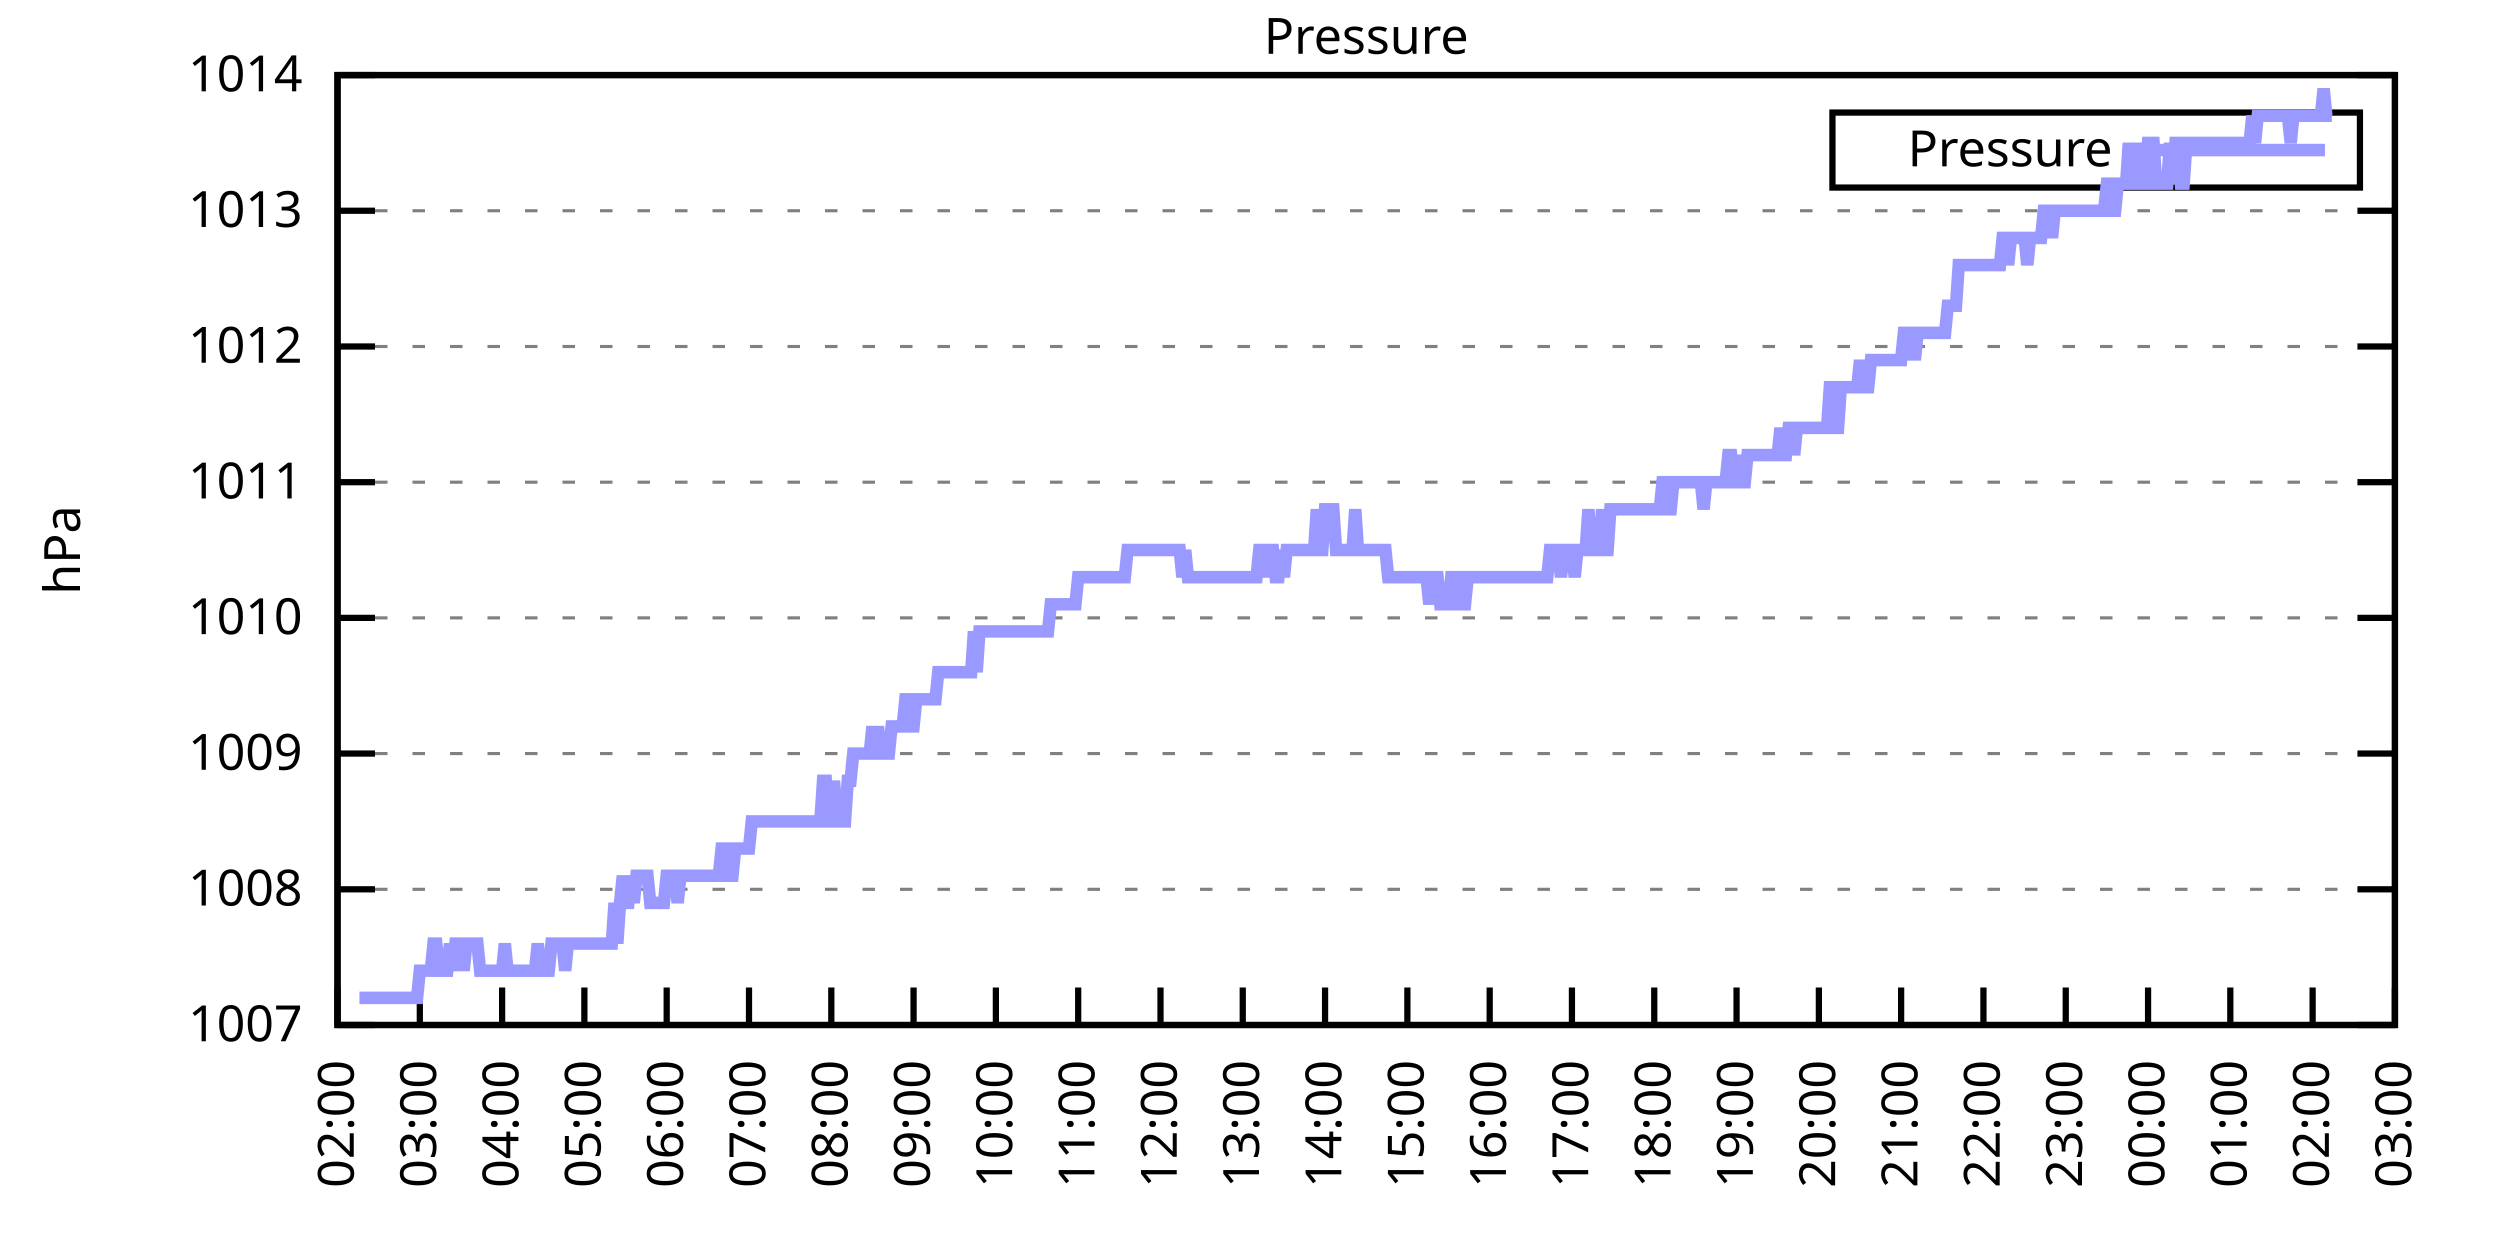
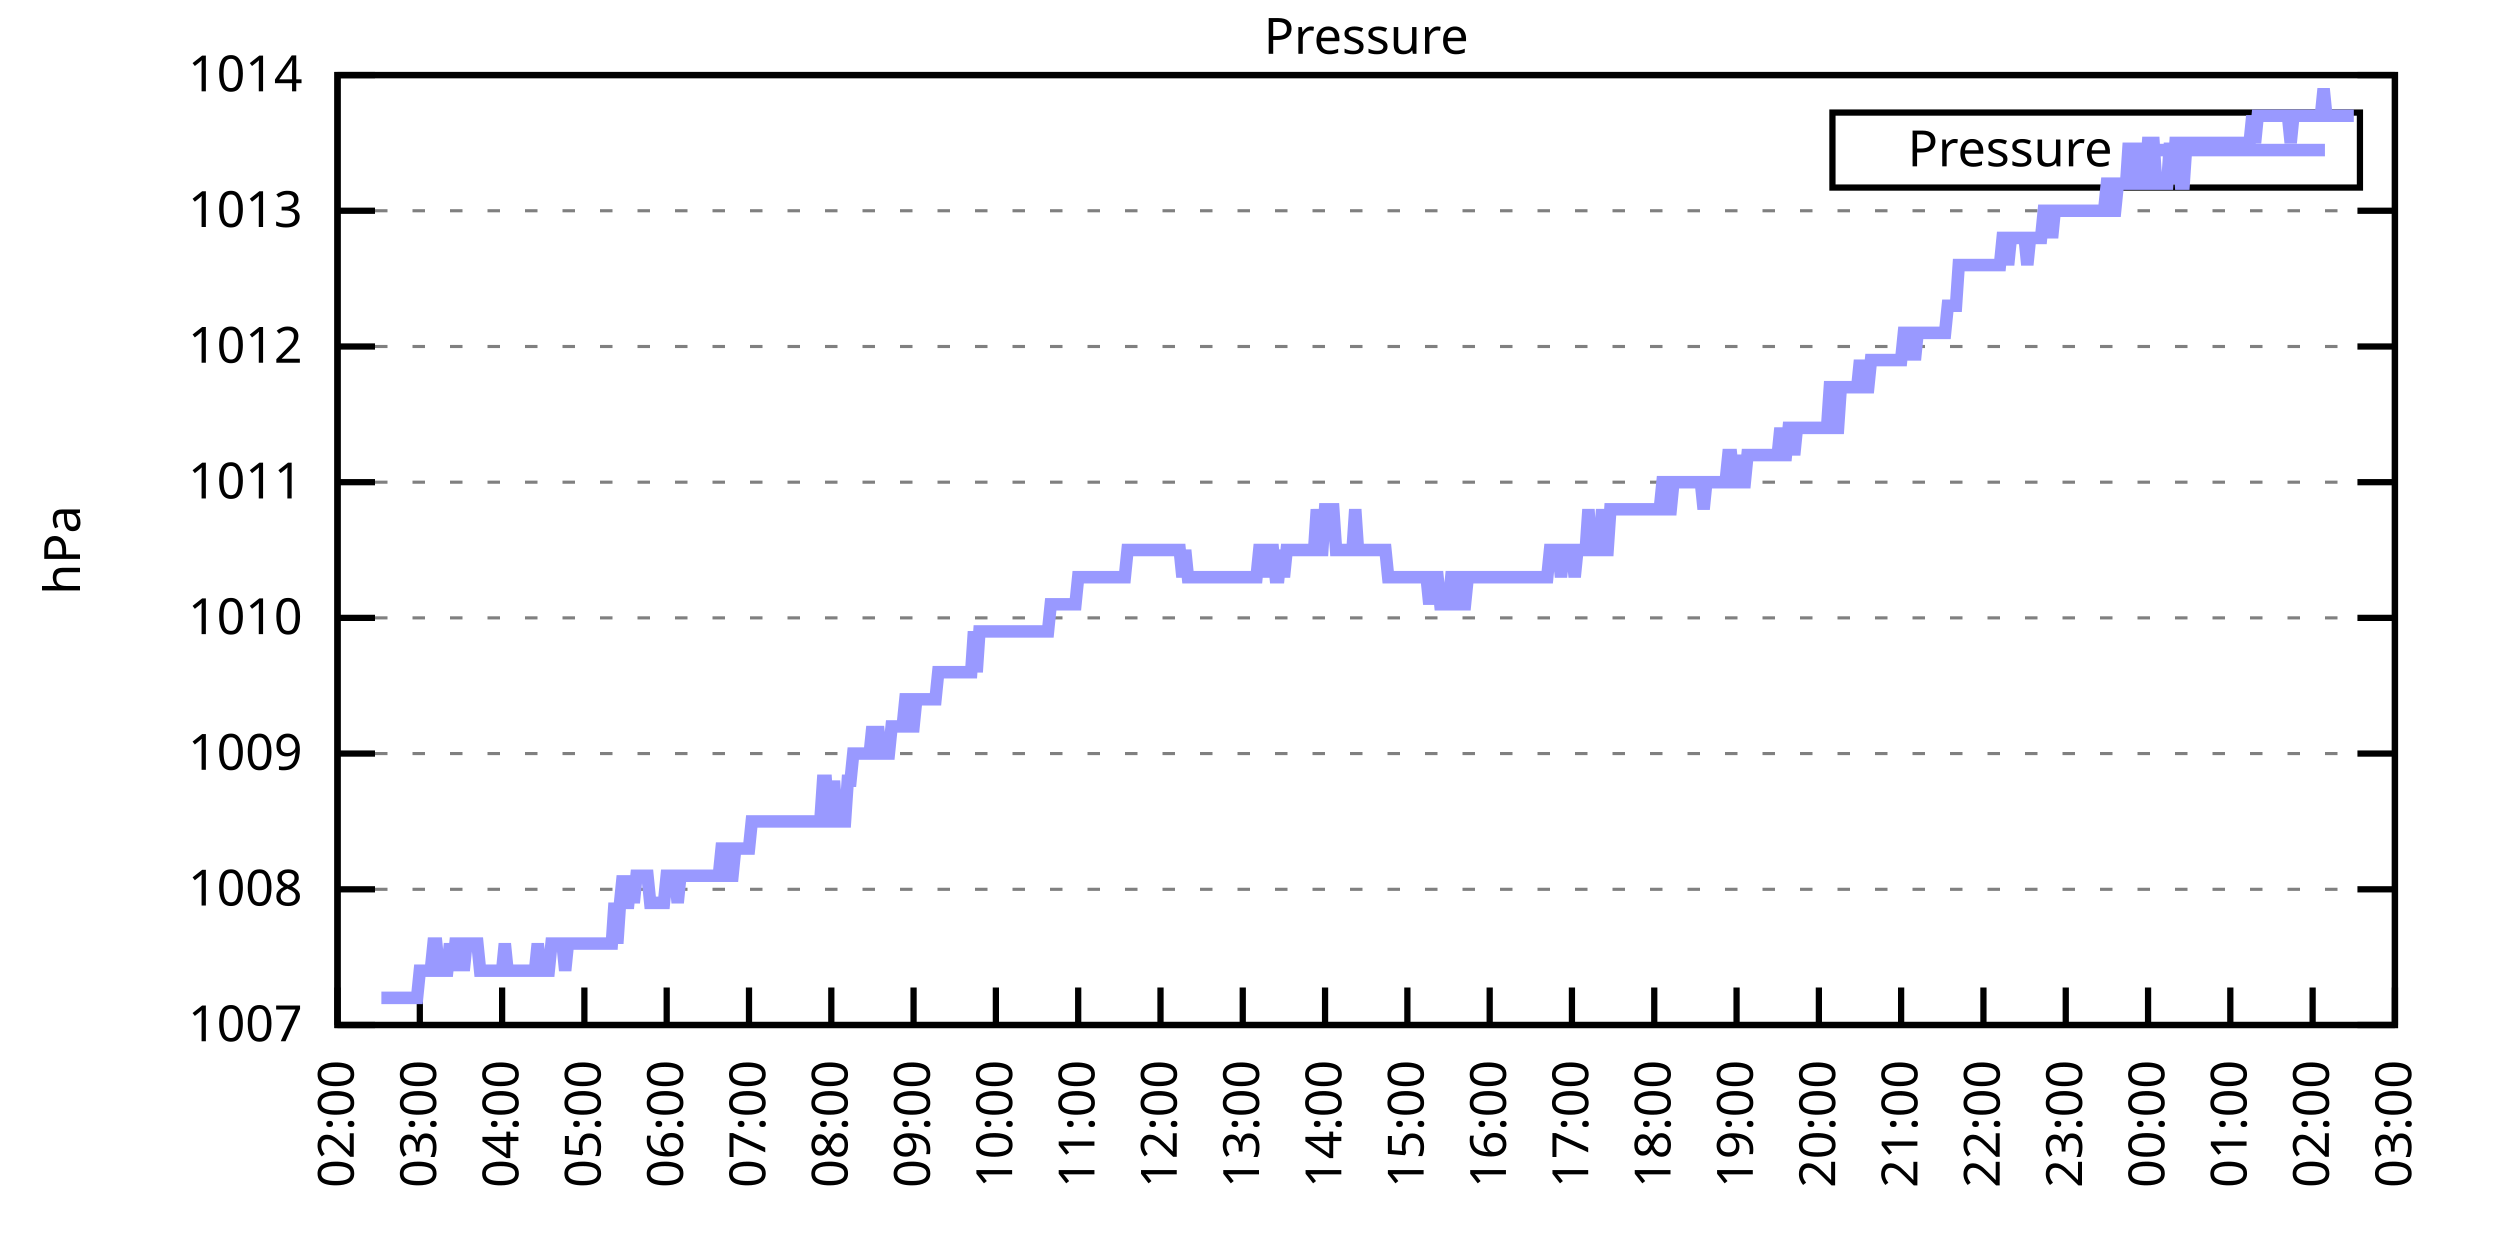
<svg xmlns="http://www.w3.org/2000/svg" xmlns:xlink="http://www.w3.org/1999/xlink" width="400" height="200" viewBox="0 0 400 200">
  <g id="gnuplot_canvas">
    <rect x="0" y="0" width="400" height="200" fill="none" />
    <defs>
      <circle id="gpDot" r="0.5" stroke-width="0.5" stroke="currentColor" />
      <path id="gpPt0" stroke-width="0.333" stroke="currentColor" d="M-1,0 h2 M0,-1 v2" />
      <path id="gpPt1" stroke-width="0.333" stroke="currentColor" d="M-1,-1 L1,1 M1,-1 L-1,1" />
      <path id="gpPt2" stroke-width="0.333" stroke="currentColor" d="M-1,0 L1,0 M0,-1 L0,1 M-1,-1 L1,1 M-1,1 L1,-1" />
      <rect id="gpPt3" stroke-width="0.333" stroke="currentColor" x="-1" y="-1" width="2" height="2" />
      <rect id="gpPt4" stroke-width="0.333" stroke="currentColor" fill="currentColor" x="-1" y="-1" width="2" height="2" />
      <circle id="gpPt5" stroke-width="0.333" stroke="currentColor" cx="0" cy="0" r="1" />
      <use xlink:href="#gpPt5" id="gpPt6" fill="currentColor" stroke="none" />
      <path id="gpPt7" stroke-width="0.333" stroke="currentColor" d="M0,-1.33 L-1.33,0.67 L1.33,0.67 z" />
      <use xlink:href="#gpPt7" id="gpPt8" fill="currentColor" stroke="none" />
      <use xlink:href="#gpPt7" id="gpPt9" stroke="currentColor" transform="rotate(180)" />
      <use xlink:href="#gpPt9" id="gpPt10" fill="currentColor" stroke="none" />
      <use xlink:href="#gpPt3" id="gpPt11" stroke="currentColor" transform="rotate(45)" />
      <use xlink:href="#gpPt11" id="gpPt12" fill="currentColor" stroke="none" />
      <path id="gpPt13" stroke-width="0.333" stroke="currentColor" d="M0,1.330 L1.265,0.411 L0.782,-1.067 L-0.782,-1.076 L-1.265,0.411 z" />
      <use xlink:href="#gpPt13" id="gpPt14" fill="currentColor" stroke="none" />
      <filter id="textbox" filterUnits="objectBoundingBox" x="0" y="0" height="1" width="1">
        <feFlood flood-color="white" flood-opacity="1" result="bgnd" />
        <feComposite in="SourceGraphic" in2="bgnd" operator="atop" />
      </filter>
      <filter id="greybox" filterUnits="objectBoundingBox" x="0" y="0" height="1" width="1">
        <feFlood flood-color="lightgrey" flood-opacity="1" result="grey" />
        <feComposite in="SourceGraphic" in2="grey" operator="atop" />
      </filter>
    </defs>
    <g fill="none" color="white" stroke="currentColor" stroke-width="1.00" stroke-linecap="butt" stroke-linejoin="miter">
</g>
    <g fill="none" color="black" stroke="currentColor" stroke-width="1.00" stroke-linecap="butt" stroke-linejoin="miter">
      <g stroke="none" shape-rendering="crispEdges">
        <polygon fill="rgb(255, 255, 255)" points="54.00,164.00 383.18,164.00 383.18,12.02 54.00,12.02 " />
      </g>
    </g>
    <g fill="none" color="black" stroke="currentColor" stroke-width="1.00" stroke-linecap="butt" stroke-linejoin="miter">
</g>
    <g fill="none" color="black" stroke="black" stroke-width="0.50" stroke-linecap="butt" stroke-linejoin="miter">
</g>
    <g fill="none" color="gray" stroke="currentColor" stroke-width="0.50" stroke-linecap="butt" stroke-linejoin="miter">
      <path stroke="gray" stroke-dasharray="2,4" class="gridline" d="M54.00,164.00 L383.19,164.00  " />
    </g>
    <g fill="none" color="gray" stroke="gray" stroke-width="1.00" stroke-linecap="butt" stroke-linejoin="miter">
</g>
    <g fill="none" color="black" stroke="currentColor" stroke-width="1.00" stroke-linecap="butt" stroke-linejoin="miter">
      <path stroke="black" d="M54.00,164.00 L60.00,164.00 M383.19,164.00 L377.19,164.00  " />
      <g transform="translate(48.40,166.60)" stroke="none" fill="black" font-family="Sans" font-size="8.00" text-anchor="end">
        <text>
          <tspan font-family="Sans"> 1007</tspan>
        </text>
      </g>
    </g>
    <g fill="none" color="black" stroke="currentColor" stroke-width="1.00" stroke-linecap="butt" stroke-linejoin="miter">
</g>
    <g fill="none" color="black" stroke="black" stroke-width="0.50" stroke-linecap="butt" stroke-linejoin="miter">
</g>
    <g fill="none" color="gray" stroke="currentColor" stroke-width="0.50" stroke-linecap="butt" stroke-linejoin="miter">
      <path stroke="gray" stroke-dasharray="2,4" class="gridline" d="M54.00,142.29 L383.19,142.29  " />
    </g>
    <g fill="none" color="gray" stroke="gray" stroke-width="1.00" stroke-linecap="butt" stroke-linejoin="miter">
</g>
    <g fill="none" color="black" stroke="currentColor" stroke-width="1.00" stroke-linecap="butt" stroke-linejoin="miter">
      <path stroke="black" d="M54.00,142.29 L60.00,142.29 M383.19,142.29 L377.19,142.29  " />
      <g transform="translate(48.40,144.89)" stroke="none" fill="black" font-family="Sans" font-size="8.00" text-anchor="end">
        <text>
          <tspan font-family="Sans"> 1008</tspan>
        </text>
      </g>
    </g>
    <g fill="none" color="black" stroke="currentColor" stroke-width="1.00" stroke-linecap="butt" stroke-linejoin="miter">
</g>
    <g fill="none" color="black" stroke="black" stroke-width="0.50" stroke-linecap="butt" stroke-linejoin="miter">
</g>
    <g fill="none" color="gray" stroke="currentColor" stroke-width="0.50" stroke-linecap="butt" stroke-linejoin="miter">
      <path stroke="gray" stroke-dasharray="2,4" class="gridline" d="M54.00,120.57 L383.19,120.57  " />
    </g>
    <g fill="none" color="gray" stroke="gray" stroke-width="1.00" stroke-linecap="butt" stroke-linejoin="miter">
</g>
    <g fill="none" color="black" stroke="currentColor" stroke-width="1.00" stroke-linecap="butt" stroke-linejoin="miter">
      <path stroke="black" d="M54.00,120.57 L60.00,120.57 M383.19,120.57 L377.19,120.57  " />
      <g transform="translate(48.40,123.17)" stroke="none" fill="black" font-family="Sans" font-size="8.00" text-anchor="end">
        <text>
          <tspan font-family="Sans"> 1009</tspan>
        </text>
      </g>
    </g>
    <g fill="none" color="black" stroke="currentColor" stroke-width="1.00" stroke-linecap="butt" stroke-linejoin="miter">
</g>
    <g fill="none" color="black" stroke="black" stroke-width="0.50" stroke-linecap="butt" stroke-linejoin="miter">
</g>
    <g fill="none" color="gray" stroke="currentColor" stroke-width="0.50" stroke-linecap="butt" stroke-linejoin="miter">
      <path stroke="gray" stroke-dasharray="2,4" class="gridline" d="M54.00,98.86 L383.19,98.86  " />
    </g>
    <g fill="none" color="gray" stroke="gray" stroke-width="1.00" stroke-linecap="butt" stroke-linejoin="miter">
</g>
    <g fill="none" color="black" stroke="currentColor" stroke-width="1.00" stroke-linecap="butt" stroke-linejoin="miter">
      <path stroke="black" d="M54.00,98.86 L60.00,98.86 M383.19,98.86 L377.19,98.86  " />
      <g transform="translate(48.40,101.46)" stroke="none" fill="black" font-family="Sans" font-size="8.00" text-anchor="end">
        <text>
          <tspan font-family="Sans"> 1010</tspan>
        </text>
      </g>
    </g>
    <g fill="none" color="black" stroke="currentColor" stroke-width="1.00" stroke-linecap="butt" stroke-linejoin="miter">
</g>
    <g fill="none" color="black" stroke="black" stroke-width="0.50" stroke-linecap="butt" stroke-linejoin="miter">
</g>
    <g fill="none" color="gray" stroke="currentColor" stroke-width="0.50" stroke-linecap="butt" stroke-linejoin="miter">
      <path stroke="gray" stroke-dasharray="2,4" class="gridline" d="M54.00,77.15 L383.19,77.15  " />
    </g>
    <g fill="none" color="gray" stroke="gray" stroke-width="1.00" stroke-linecap="butt" stroke-linejoin="miter">
</g>
    <g fill="none" color="black" stroke="currentColor" stroke-width="1.00" stroke-linecap="butt" stroke-linejoin="miter">
      <path stroke="black" d="M54.00,77.15 L60.00,77.15 M383.19,77.15 L377.19,77.15  " />
      <g transform="translate(48.40,79.75)" stroke="none" fill="black" font-family="Sans" font-size="8.00" text-anchor="end">
        <text>
          <tspan font-family="Sans"> 1011</tspan>
        </text>
      </g>
    </g>
    <g fill="none" color="black" stroke="currentColor" stroke-width="1.00" stroke-linecap="butt" stroke-linejoin="miter">
</g>
    <g fill="none" color="black" stroke="black" stroke-width="0.50" stroke-linecap="butt" stroke-linejoin="miter">
</g>
    <g fill="none" color="gray" stroke="currentColor" stroke-width="0.50" stroke-linecap="butt" stroke-linejoin="miter">
      <path stroke="gray" stroke-dasharray="2,4" class="gridline" d="M54.00,55.44 L383.19,55.44  " />
    </g>
    <g fill="none" color="gray" stroke="gray" stroke-width="1.00" stroke-linecap="butt" stroke-linejoin="miter">
</g>
    <g fill="none" color="black" stroke="currentColor" stroke-width="1.00" stroke-linecap="butt" stroke-linejoin="miter">
      <path stroke="black" d="M54.00,55.44 L60.00,55.44 M383.19,55.44 L377.19,55.44  " />
      <g transform="translate(48.40,58.04)" stroke="none" fill="black" font-family="Sans" font-size="8.00" text-anchor="end">
        <text>
          <tspan font-family="Sans"> 1012</tspan>
        </text>
      </g>
    </g>
    <g fill="none" color="black" stroke="currentColor" stroke-width="1.00" stroke-linecap="butt" stroke-linejoin="miter">
</g>
    <g fill="none" color="black" stroke="black" stroke-width="0.50" stroke-linecap="butt" stroke-linejoin="miter">
</g>
    <g fill="none" color="gray" stroke="currentColor" stroke-width="0.50" stroke-linecap="butt" stroke-linejoin="miter">
      <path stroke="gray" stroke-dasharray="2,4" class="gridline" d="M54.00,33.72 L383.19,33.72  " />
    </g>
    <g fill="none" color="gray" stroke="gray" stroke-width="1.00" stroke-linecap="butt" stroke-linejoin="miter">
</g>
    <g fill="none" color="black" stroke="currentColor" stroke-width="1.00" stroke-linecap="butt" stroke-linejoin="miter">
      <path stroke="black" d="M54.00,33.72 L60.00,33.72 M383.19,33.72 L377.19,33.72  " />
      <g transform="translate(48.40,36.32)" stroke="none" fill="black" font-family="Sans" font-size="8.00" text-anchor="end">
        <text>
          <tspan font-family="Sans"> 1013</tspan>
        </text>
      </g>
    </g>
    <g fill="none" color="black" stroke="currentColor" stroke-width="1.00" stroke-linecap="butt" stroke-linejoin="miter">
</g>
    <g fill="none" color="black" stroke="black" stroke-width="0.50" stroke-linecap="butt" stroke-linejoin="miter">
</g>
    <g fill="none" color="gray" stroke="currentColor" stroke-width="0.50" stroke-linecap="butt" stroke-linejoin="miter">
      <path stroke="gray" stroke-dasharray="2,4" class="gridline" d="M54.00,12.01 L383.19,12.01  " />
    </g>
    <g fill="none" color="gray" stroke="gray" stroke-width="1.00" stroke-linecap="butt" stroke-linejoin="miter">
</g>
    <g fill="none" color="black" stroke="currentColor" stroke-width="1.00" stroke-linecap="butt" stroke-linejoin="miter">
      <path stroke="black" d="M54.00,12.01 L60.00,12.01 M383.19,12.01 L377.19,12.01  " />
      <g transform="translate(48.40,14.61)" stroke="none" fill="black" font-family="Sans" font-size="8.00" text-anchor="end">
        <text>
          <tspan font-family="Sans"> 1014</tspan>
        </text>
      </g>
    </g>
    <g fill="none" color="black" stroke="currentColor" stroke-width="1.00" stroke-linecap="butt" stroke-linejoin="miter">
      <path stroke="black" d="M54.00,164.00 L54.00,158.00  " />
      <g transform="translate(56.60,169.60) rotate(270.00)" stroke="none" fill="black" font-family="Sans" font-size="8.00" text-anchor="end">
        <text>
          <tspan font-family="Sans">02:00</tspan>
        </text>
      </g>
    </g>
    <g fill="none" color="black" stroke="currentColor" stroke-width="1.00" stroke-linecap="butt" stroke-linejoin="miter">
      <path stroke="black" d="M67.17,164.00 L67.17,158.00  " />
      <g transform="translate(69.77,169.60) rotate(270.00)" stroke="none" fill="black" font-family="Sans" font-size="8.00" text-anchor="end">
        <text>
          <tspan font-family="Sans">03:00</tspan>
        </text>
      </g>
    </g>
    <g fill="none" color="black" stroke="currentColor" stroke-width="1.00" stroke-linecap="butt" stroke-linejoin="miter">
      <path stroke="black" d="M80.34,164.00 L80.34,158.00  " />
      <g transform="translate(82.94,169.60) rotate(270.00)" stroke="none" fill="black" font-family="Sans" font-size="8.00" text-anchor="end">
        <text>
          <tspan font-family="Sans">04:00</tspan>
        </text>
      </g>
    </g>
    <g fill="none" color="black" stroke="currentColor" stroke-width="1.00" stroke-linecap="butt" stroke-linejoin="miter">
      <path stroke="black" d="M93.50,164.00 L93.50,158.00  " />
      <g transform="translate(96.10,169.60) rotate(270.00)" stroke="none" fill="black" font-family="Sans" font-size="8.00" text-anchor="end">
        <text>
          <tspan font-family="Sans">05:00</tspan>
        </text>
      </g>
    </g>
    <g fill="none" color="black" stroke="currentColor" stroke-width="1.00" stroke-linecap="butt" stroke-linejoin="miter">
      <path stroke="black" d="M106.67,164.00 L106.67,158.00  " />
      <g transform="translate(109.27,169.60) rotate(270.00)" stroke="none" fill="black" font-family="Sans" font-size="8.00" text-anchor="end">
        <text>
          <tspan font-family="Sans">06:00</tspan>
        </text>
      </g>
    </g>
    <g fill="none" color="black" stroke="currentColor" stroke-width="1.00" stroke-linecap="butt" stroke-linejoin="miter">
      <path stroke="black" d="M119.84,164.00 L119.84,158.00  " />
      <g transform="translate(122.44,169.60) rotate(270.00)" stroke="none" fill="black" font-family="Sans" font-size="8.00" text-anchor="end">
        <text>
          <tspan font-family="Sans">07:00</tspan>
        </text>
      </g>
    </g>
    <g fill="none" color="black" stroke="currentColor" stroke-width="1.00" stroke-linecap="butt" stroke-linejoin="miter">
      <path stroke="black" d="M133.01,164.00 L133.01,158.00  " />
      <g transform="translate(135.61,169.60) rotate(270.00)" stroke="none" fill="black" font-family="Sans" font-size="8.00" text-anchor="end">
        <text>
          <tspan font-family="Sans">08:00</tspan>
        </text>
      </g>
    </g>
    <g fill="none" color="black" stroke="currentColor" stroke-width="1.00" stroke-linecap="butt" stroke-linejoin="miter">
      <path stroke="black" d="M146.17,164.00 L146.17,158.00  " />
      <g transform="translate(148.77,169.60) rotate(270.00)" stroke="none" fill="black" font-family="Sans" font-size="8.00" text-anchor="end">
        <text>
          <tspan font-family="Sans">09:00</tspan>
        </text>
      </g>
    </g>
    <g fill="none" color="black" stroke="currentColor" stroke-width="1.00" stroke-linecap="butt" stroke-linejoin="miter">
      <path stroke="black" d="M159.34,164.00 L159.34,158.00  " />
      <g transform="translate(161.94,169.60) rotate(270.00)" stroke="none" fill="black" font-family="Sans" font-size="8.00" text-anchor="end">
        <text>
          <tspan font-family="Sans">10:00</tspan>
        </text>
      </g>
    </g>
    <g fill="none" color="black" stroke="currentColor" stroke-width="1.00" stroke-linecap="butt" stroke-linejoin="miter">
      <path stroke="black" d="M172.51,164.00 L172.51,158.00  " />
      <g transform="translate(175.11,169.60) rotate(270.00)" stroke="none" fill="black" font-family="Sans" font-size="8.00" text-anchor="end">
        <text>
          <tspan font-family="Sans">11:00</tspan>
        </text>
      </g>
    </g>
    <g fill="none" color="black" stroke="currentColor" stroke-width="1.00" stroke-linecap="butt" stroke-linejoin="miter">
      <path stroke="black" d="M185.68,164.00 L185.68,158.00  " />
      <g transform="translate(188.28,169.60) rotate(270.00)" stroke="none" fill="black" font-family="Sans" font-size="8.00" text-anchor="end">
        <text>
          <tspan font-family="Sans">12:00</tspan>
        </text>
      </g>
    </g>
    <g fill="none" color="black" stroke="currentColor" stroke-width="1.00" stroke-linecap="butt" stroke-linejoin="miter">
      <path stroke="black" d="M198.84,164.00 L198.84,158.00  " />
      <g transform="translate(201.44,169.60) rotate(270.00)" stroke="none" fill="black" font-family="Sans" font-size="8.00" text-anchor="end">
        <text>
          <tspan font-family="Sans">13:00</tspan>
        </text>
      </g>
    </g>
    <g fill="none" color="black" stroke="currentColor" stroke-width="1.00" stroke-linecap="butt" stroke-linejoin="miter">
      <path stroke="black" d="M212.01,164.00 L212.01,158.00  " />
      <g transform="translate(214.61,169.60) rotate(270.00)" stroke="none" fill="black" font-family="Sans" font-size="8.00" text-anchor="end">
        <text>
          <tspan font-family="Sans">14:00</tspan>
        </text>
      </g>
    </g>
    <g fill="none" color="black" stroke="currentColor" stroke-width="1.00" stroke-linecap="butt" stroke-linejoin="miter">
      <path stroke="black" d="M225.18,164.00 L225.18,158.00  " />
      <g transform="translate(227.78,169.60) rotate(270.00)" stroke="none" fill="black" font-family="Sans" font-size="8.00" text-anchor="end">
        <text>
          <tspan font-family="Sans">15:00</tspan>
        </text>
      </g>
    </g>
    <g fill="none" color="black" stroke="currentColor" stroke-width="1.00" stroke-linecap="butt" stroke-linejoin="miter">
      <path stroke="black" d="M238.35,164.00 L238.35,158.00  " />
      <g transform="translate(240.95,169.60) rotate(270.00)" stroke="none" fill="black" font-family="Sans" font-size="8.00" text-anchor="end">
        <text>
          <tspan font-family="Sans">16:00</tspan>
        </text>
      </g>
    </g>
    <g fill="none" color="black" stroke="currentColor" stroke-width="1.00" stroke-linecap="butt" stroke-linejoin="miter">
      <path stroke="black" d="M251.51,164.00 L251.51,158.00  " />
      <g transform="translate(254.11,169.60) rotate(270.00)" stroke="none" fill="black" font-family="Sans" font-size="8.00" text-anchor="end">
        <text>
          <tspan font-family="Sans">17:00</tspan>
        </text>
      </g>
    </g>
    <g fill="none" color="black" stroke="currentColor" stroke-width="1.00" stroke-linecap="butt" stroke-linejoin="miter">
      <path stroke="black" d="M264.68,164.00 L264.68,158.00  " />
      <g transform="translate(267.28,169.60) rotate(270.00)" stroke="none" fill="black" font-family="Sans" font-size="8.00" text-anchor="end">
        <text>
          <tspan font-family="Sans">18:00</tspan>
        </text>
      </g>
    </g>
    <g fill="none" color="black" stroke="currentColor" stroke-width="1.00" stroke-linecap="butt" stroke-linejoin="miter">
      <path stroke="black" d="M277.85,164.00 L277.85,158.00  " />
      <g transform="translate(280.45,169.60) rotate(270.00)" stroke="none" fill="black" font-family="Sans" font-size="8.00" text-anchor="end">
        <text>
          <tspan font-family="Sans">19:00</tspan>
        </text>
      </g>
    </g>
    <g fill="none" color="black" stroke="currentColor" stroke-width="1.00" stroke-linecap="butt" stroke-linejoin="miter">
      <path stroke="black" d="M291.02,164.00 L291.02,158.00  " />
      <g transform="translate(293.62,169.60) rotate(270.00)" stroke="none" fill="black" font-family="Sans" font-size="8.00" text-anchor="end">
        <text>
          <tspan font-family="Sans">20:00</tspan>
        </text>
      </g>
    </g>
    <g fill="none" color="black" stroke="currentColor" stroke-width="1.00" stroke-linecap="butt" stroke-linejoin="miter">
      <path stroke="black" d="M304.18,164.00 L304.18,158.00  " />
      <g transform="translate(306.78,169.60) rotate(270.00)" stroke="none" fill="black" font-family="Sans" font-size="8.00" text-anchor="end">
        <text>
          <tspan font-family="Sans">21:00</tspan>
        </text>
      </g>
    </g>
    <g fill="none" color="black" stroke="currentColor" stroke-width="1.00" stroke-linecap="butt" stroke-linejoin="miter">
      <path stroke="black" d="M317.35,164.00 L317.35,158.00  " />
      <g transform="translate(319.95,169.60) rotate(270.00)" stroke="none" fill="black" font-family="Sans" font-size="8.00" text-anchor="end">
        <text>
          <tspan font-family="Sans">22:00</tspan>
        </text>
      </g>
    </g>
    <g fill="none" color="black" stroke="currentColor" stroke-width="1.00" stroke-linecap="butt" stroke-linejoin="miter">
      <path stroke="black" d="M330.52,164.00 L330.52,158.00  " />
      <g transform="translate(333.12,169.60) rotate(270.00)" stroke="none" fill="black" font-family="Sans" font-size="8.00" text-anchor="end">
        <text>
          <tspan font-family="Sans">23:00</tspan>
        </text>
      </g>
    </g>
    <g fill="none" color="black" stroke="currentColor" stroke-width="1.00" stroke-linecap="butt" stroke-linejoin="miter">
      <path stroke="black" d="M343.69,164.00 L343.69,158.00  " />
      <g transform="translate(346.29,169.60) rotate(270.00)" stroke="none" fill="black" font-family="Sans" font-size="8.00" text-anchor="end">
        <text>
          <tspan font-family="Sans">00:00</tspan>
        </text>
      </g>
    </g>
    <g fill="none" color="black" stroke="currentColor" stroke-width="1.00" stroke-linecap="butt" stroke-linejoin="miter">
      <path stroke="black" d="M356.85,164.00 L356.85,158.00  " />
      <g transform="translate(359.45,169.60) rotate(270.00)" stroke="none" fill="black" font-family="Sans" font-size="8.00" text-anchor="end">
        <text>
          <tspan font-family="Sans">01:00</tspan>
        </text>
      </g>
    </g>
    <g fill="none" color="black" stroke="currentColor" stroke-width="1.00" stroke-linecap="butt" stroke-linejoin="miter">
      <path stroke="black" d="M370.02,164.00 L370.02,158.00  " />
      <g transform="translate(372.62,169.60) rotate(270.00)" stroke="none" fill="black" font-family="Sans" font-size="8.00" text-anchor="end">
        <text>
          <tspan font-family="Sans">02:00</tspan>
        </text>
      </g>
    </g>
    <g fill="none" color="black" stroke="currentColor" stroke-width="1.00" stroke-linecap="butt" stroke-linejoin="miter">
      <path stroke="black" d="M383.19,164.00 L383.19,158.00  " />
      <g transform="translate(385.79,169.60) rotate(270.00)" stroke="none" fill="black" font-family="Sans" font-size="8.00" text-anchor="end">
        <text>
          <tspan font-family="Sans">03:00</tspan>
        </text>
      </g>
    </g>
    <g fill="none" color="black" stroke="currentColor" stroke-width="1.00" stroke-linecap="butt" stroke-linejoin="miter">
</g>
    <g fill="none" color="black" stroke="currentColor" stroke-width="1.00" stroke-linecap="butt" stroke-linejoin="miter">
      <path stroke="black" d="M54.00,12.01 L54.00,164.00 L383.19,164.00 L383.19,12.01 L54.00,12.01 Z  " />
    </g>
    <g fill="none" color="black" stroke="currentColor" stroke-width="1.00" stroke-linecap="butt" stroke-linejoin="miter">
</g>
    <g fill="none" color="black" stroke="currentColor" stroke-width="1.00" stroke-linecap="butt" stroke-linejoin="miter">
      <path stroke="black" d="M293.19,30.01 L293.19,18.01 L377.59,18.01 L377.59,30.01 L293.19,30.01 Z  " />
    </g>
    <g id="Pressure_plot_1">
      <g fill="none" color="white" stroke="black" stroke-width="2.00" stroke-linecap="butt" stroke-linejoin="miter">
</g>
      <g fill="none" color="black" stroke="currentColor" stroke-width="2.00" stroke-linecap="butt" stroke-linejoin="miter">
        <g transform="translate(337.99,26.61)" stroke="none" fill="black" font-family="Sans" font-size="8.00" text-anchor="end">
          <text>
            <tspan font-family="Sans">Pressure</tspan>
          </text>
        </g>
      </g>
      <g fill="none" color="black" stroke="currentColor" stroke-width="2.00" stroke-linecap="butt" stroke-linejoin="miter">
-         <path stroke="rgb(153, 153, 255)" d="M343.59,24.01 L371.99,24.01 M57.51,159.66 L57.95,159.66 L58.39,159.66 L58.83,159.66 L59.27,159.66 L59.71,159.66   L60.14,159.66 L60.58,159.66 L61.02,159.66 L61.46,159.66 L61.90,159.66 L62.34,159.66 L62.78,159.66 L63.22,159.66   L63.66,159.66 L64.10,159.66 L64.53,159.66 L64.97,159.66 L65.41,159.66 L65.85,159.66 L66.29,159.66 L66.73,159.66   L67.17,155.31 L67.61,155.31 L68.05,155.31 L68.48,155.31 L68.92,155.31 L69.36,150.97 L69.80,150.97 L70.24,155.31   L70.68,155.31 L71.12,155.31 L71.56,155.31 L72.00,150.97 L72.43,155.31 L72.87,150.97 L73.31,150.97 L73.75,150.97   L74.19,155.31 L74.63,150.97 L75.07,150.97 L75.51,150.97 L75.95,150.97 L76.38,150.97 L76.82,155.31 L77.26,155.31   L77.70,155.31 L78.14,155.31 L78.58,155.31 L79.02,155.31 L79.46,155.31 L79.90,155.31 L80.34,155.31 L80.77,150.97   L81.21,155.31 L81.65,155.31 L82.09,155.31 L82.53,155.31 L82.97,155.31 L83.41,155.31 L83.85,155.31 L84.29,155.31   L84.72,155.31 L85.16,155.31 L85.60,155.31 L86.04,150.97 L86.48,155.31 L86.92,155.31 L87.36,155.31 L87.80,155.31   L88.24,150.97 L88.67,150.97 L89.11,150.97 L89.55,150.97 L89.99,150.97 L90.43,155.31 L90.87,150.97 L91.31,150.97   L91.75,150.97 L92.19,150.97 L92.62,150.97 L93.06,150.97 L93.50,150.97 L93.94,150.97 L94.38,150.97 L94.82,150.97   L95.26,150.97 L95.70,150.97 L96.14,150.97 L96.58,150.97 L97.01,150.97 L97.45,150.97 L97.89,150.97 L98.33,144.46   L98.77,150.97 L99.21,144.46 L99.65,140.12 L100.09,144.46 L100.53,144.46 L100.96,140.12 L101.40,144.46 L101.84,140.12   L102.28,140.12 L102.72,140.12 L103.16,140.12 L103.60,140.12 L104.04,144.46 L104.48,144.46 L104.91,144.46 L105.35,144.46   L105.79,144.46 L106.23,144.46 L106.67,140.12 L107.11,140.12 L107.55,140.12 L107.99,140.12 L108.43,144.46 L108.87,140.12   L109.30,140.12 L109.74,140.12 L110.18,140.12 L110.62,140.12 L111.06,140.12 L111.50,140.12 L111.94,140.12 L112.38,140.12   L112.82,140.12 L113.25,140.12 L113.69,140.12 L114.13,140.12 L114.57,140.12 L115.01,140.12 L115.45,135.77 L115.89,135.77   L116.33,140.12 L116.77,140.12 L117.20,140.12 L117.64,135.77 L118.08,135.77 L118.52,135.77 L118.96,135.77 L119.40,135.77   L119.84,135.77 L120.28,131.43 L120.72,131.43 L121.15,131.43 L121.59,131.43 L122.03,131.43 L122.47,131.43 L122.91,131.43   L123.35,131.43 L123.79,131.43 L124.23,131.43 L124.67,131.43 L125.11,131.43 L125.54,131.43 L125.98,131.43 L126.42,131.43   L126.86,131.43 L127.30,131.43 L127.74,131.43 L128.18,131.43 L128.62,131.43 L129.06,131.43 L129.49,131.43 L129.93,131.43   L130.37,131.43 L130.81,131.43 L131.25,131.43 L131.69,124.92 L132.13,124.92 L132.57,131.43 L133.01,131.43 L133.44,124.92   L133.88,131.43 L134.32,131.43 L134.76,131.43 L135.20,131.43 L135.64,124.92 L136.08,124.92 L136.52,120.57 L136.96,120.57   L137.39,120.57 L137.83,120.57 L138.27,120.57 L138.71,120.57 L139.15,120.57 L139.59,116.23 L140.03,120.57 L140.47,116.23   L140.91,120.57 L141.35,120.57 L141.78,120.57 L142.22,120.57 L142.66,116.23 L143.10,116.23 L143.54,116.23 L143.98,116.23   L144.42,116.23 L144.86,111.89 L145.30,111.89 L145.73,116.23 L146.17,116.23 L146.61,111.89 L147.05,111.89 L147.49,111.89   L147.93,111.89 L148.37,111.89 L148.81,111.89 L149.25,111.89 L149.68,111.89 L150.12,107.55 L150.56,107.55 L151.00,107.55   L151.44,107.55 L151.88,107.55 L152.32,107.55 L152.76,107.55 L153.20,107.55 L153.63,107.55 L154.07,107.55 L154.51,107.55   L154.95,107.55 L155.39,107.55 L155.83,101.03 L156.27,107.55 L156.71,101.03 L157.15,101.03 L157.59,101.03 L158.02,101.03   L158.46,101.03 L158.90,101.03 L159.34,101.03 L159.78,101.03 L160.22,101.03 L160.66,101.03 L161.10,101.03 L161.54,101.03   L161.97,101.03 L162.41,101.03 L162.85,101.03 L163.29,101.03 L163.73,101.03 L164.17,101.03 L164.61,101.03 L165.05,101.03   L165.49,101.03 L165.92,101.03 L166.36,101.03 L166.80,101.03 L167.24,101.03 L167.68,101.03 L168.12,96.69 L168.56,96.69   L169.00,96.69 L169.44,96.69 L169.87,96.69 L170.31,96.69 L170.75,96.69 L171.19,96.69 L171.63,96.69 L172.07,96.69   L172.51,92.35 L172.95,92.35 L173.39,92.35 L173.83,92.35 L174.26,92.35 L174.70,92.35 L175.14,92.35 L175.58,92.35   L176.02,92.35 L176.46,92.35 L176.90,92.35 L177.34,92.35 L177.78,92.35 L178.21,92.35 L178.65,92.35 L179.09,92.35   L179.53,92.35 L179.97,92.35 L180.41,88.00 L180.85,88.00 L181.29,88.00 L181.73,88.00 L182.16,88.00 L182.60,88.00   L183.04,88.00 L183.48,88.00 L183.92,88.00 L184.36,88.00 L184.80,88.00 L185.24,88.00 L185.68,88.00 L186.11,88.00   L186.55,88.00 L186.99,88.00 L187.43,88.00 L187.87,88.00 L188.31,88.00 L188.75,88.00 L189.19,92.35 L189.63,88.00   L190.07,92.35 L190.50,92.35 L190.94,92.35 L191.38,92.35 L191.82,92.35 L192.26,92.35 L192.70,92.35 L193.14,92.35   L193.58,92.35 L194.02,92.35 L194.45,92.35 L194.89,92.35 L195.33,92.35 L195.77,92.35 L196.21,92.35 L196.65,92.35   L197.09,92.35 L197.53,92.35 L197.97,92.35 L198.40,92.35 L198.84,92.35 L199.28,92.35 L199.72,92.35 L200.16,92.35   L200.60,92.35 L201.04,92.35 L201.48,88.00 L201.92,88.00 L202.35,92.35 L202.79,88.00 L203.23,88.00 L203.67,88.00   L204.11,92.35 L204.55,92.35 L204.99,88.00 L205.43,92.35 L205.87,88.00 L206.31,88.00 L206.74,88.00 L207.18,88.00   L207.62,88.00 L208.06,88.00 L208.50,88.00 L208.94,88.00 L209.38,88.00 L209.82,88.00 L210.26,88.00 L210.69,81.49   L211.13,88.00 L211.57,88.00 L212.01,81.49 L212.45,81.49 L212.89,81.49 L213.33,81.49 L213.77,88.00 L214.21,88.00   L214.64,88.00 L215.08,88.00 L215.52,88.00 L215.96,88.00 L216.40,88.00 L216.84,81.49 L217.28,88.00 L217.72,88.00   L218.16,88.00 L218.60,88.00 L219.03,88.00 L219.47,88.00 L219.91,88.00 L220.35,88.00 L220.79,88.00 L221.23,88.00   L221.67,88.00 L222.11,92.35 L222.55,92.35 L222.98,92.35 L223.42,92.35 L223.86,92.35 L224.30,92.35 L224.74,92.35   L225.18,92.35 L225.62,92.35 L226.06,92.35 L226.50,92.35 L226.93,92.35 L227.37,92.35 L227.81,92.35 L228.25,92.35   L228.69,96.69 L229.13,92.35 L229.57,92.35 L230.01,92.35 L230.45,96.69 L230.88,96.69 L231.32,96.69 L231.76,96.69   L232.20,92.35 L232.64,92.35 L233.08,92.35 L233.52,96.69 L233.96,96.69 L234.40,96.69 L234.84,92.35 L235.27,92.35   L235.71,92.35 L236.15,92.35 L236.59,92.35 L237.03,92.35 L237.47,92.35 L237.91,92.35 L238.35,92.35 L238.79,92.35   L239.22,92.35 L239.66,92.35 L240.10,92.35 L240.54,92.35 L240.98,92.35 L241.42,92.35 L241.86,92.35 L242.30,92.35   L242.74,92.35 L243.17,92.35 L243.61,92.35 L244.05,92.35 L244.49,92.35 L244.93,92.35 L245.37,92.35 L245.81,92.35   L246.25,92.35 L246.69,92.35 L247.12,92.35 L247.56,92.35 L248.00,88.00 L248.44,88.00 L248.88,88.00 L249.32,88.00   L249.76,92.35 L250.20,88.00 L250.64,88.00 L251.08,88.00 L251.51,88.00 L251.95,92.35 L252.39,88.00 L252.83,88.00   L253.27,88.00 L253.71,88.00 L254.15,81.49 L254.59,88.00 L255.03,88.00 L255.46,88.00 L255.90,88.00 L256.34,81.49   L256.78,88.00 L257.22,88.00 L257.66,81.49 L258.10,81.49 L258.54,81.49 L258.98,81.49 L259.41,81.49 L259.85,81.49   L260.29,81.49 L260.73,81.49 L261.17,81.49 L261.61,81.49 L262.05,81.49 L262.49,81.49 L262.93,81.49 L263.36,81.49   L263.80,81.49 L264.24,81.49 L264.68,81.49 L265.12,81.49 L265.56,81.49 L266.00,77.15 L266.44,77.15 L266.88,81.49   L267.32,81.49 L267.75,77.15 L268.19,77.15 L268.63,77.15 L269.07,77.15 L269.51,77.15 L269.95,77.15 L270.39,77.15   L270.83,77.15 L271.27,77.15 L271.70,77.15 L272.14,77.15 L272.58,81.49 L273.02,77.15 L273.46,77.15 L273.90,77.15   L274.34,77.15 L274.78,77.15 L275.22,77.15 L275.65,77.15 L276.09,77.15 L276.53,72.81 L276.97,72.81 L277.41,77.15   L277.85,77.15 L278.29,72.81 L278.73,77.15 L279.17,77.15 L279.60,72.81 L280.04,72.81 L280.48,72.81 L280.92,72.81   L281.36,72.81 L281.80,72.81 L282.24,72.81 L282.68,72.81 L283.12,72.81 L283.56,72.81 L283.99,72.81 L284.43,72.81   L284.87,68.46 L285.31,72.81 L285.75,72.81 L286.19,68.46 L286.63,68.46 L287.07,72.81 L287.51,68.46 L287.94,68.46   L288.38,68.46 L288.82,68.46 L289.26,68.46 L289.70,68.46 L290.14,68.46 L290.58,68.46 L291.02,68.46 L291.46,68.46   L291.89,68.46 L292.33,68.46 L292.77,61.95 L293.21,61.95 L293.65,68.46 L294.09,68.46 L294.53,61.95 L294.97,61.95   L295.41,61.95 L295.84,61.95 L296.28,61.95 L296.72,61.95 L297.16,61.95 L297.60,57.61 L298.04,61.95 L298.48,61.95   L298.92,61.95 L299.36,57.61 L299.80,57.61 L300.23,57.61 L300.67,57.61 L301.11,57.61 L301.55,57.61 L301.99,57.61   L302.43,57.61 L302.87,57.61 L303.31,57.61 L303.75,57.61 L304.18,57.61 L304.62,53.26 L305.06,53.26 L305.50,57.61   L305.94,53.26 L306.38,57.61 L306.82,53.26 L307.26,53.26 L307.70,53.26 L308.13,53.26 L308.57,53.26 L309.01,53.26   L309.45,53.26 L309.89,53.26 L310.33,53.26 L310.77,53.26 L311.21,53.26 L311.65,48.92 L312.08,48.92 L312.52,48.92   L312.96,48.92 L313.40,42.41 L313.84,42.41 L314.28,42.41 L314.72,42.41 L315.16,42.41 L315.60,42.41 L316.04,42.41   L316.47,42.41 L316.91,42.41 L317.35,42.41 L317.79,42.41 L318.23,42.41 L318.67,42.41 L319.11,42.41 L319.55,42.41   L319.99,42.41 L320.42,38.07 L320.86,38.07 L321.30,42.41 L321.74,38.07 L322.18,38.07 L322.62,38.07 L323.06,38.07   L323.50,38.07 L323.94,38.07 L324.37,42.41 L324.81,38.07 L325.25,38.07 L325.69,38.07 L326.13,38.07 L326.57,38.07   L327.01,33.72 L327.45,33.72 L327.89,33.72 L328.33,38.07 L328.76,33.72 L329.20,33.72 L329.64,33.72 L330.08,33.72   L330.52,33.72 L330.96,33.72 L331.40,33.72 L331.84,33.72 L332.28,33.72 L332.71,33.72 L333.15,33.72 L333.59,33.72   L334.03,33.72 L334.47,33.72 L334.91,33.72 L335.35,33.72 L335.79,33.72 L336.23,33.72 L336.66,33.72 L337.10,29.38   L337.54,29.38 L337.98,33.72 L338.42,33.72 L338.86,29.38 L339.30,29.38 L339.74,29.38 L340.18,29.38 L340.61,22.87   L341.05,29.38 L341.49,29.38 L341.93,29.38 L342.37,22.87 L342.81,29.38 L343.25,29.38 L343.69,22.87 L344.13,22.87   L344.57,22.87 L345.00,29.38 L345.44,29.38 L345.88,29.38 L346.32,29.38 L346.76,29.38 L347.20,22.87 L347.64,29.38   L348.08,22.87 L348.52,22.87 L348.95,29.38 L349.39,29.38 L349.83,22.87 L350.27,22.87 L350.71,22.87 L351.15,22.87   L351.59,22.87 L352.03,22.87 L352.47,22.87 L352.90,22.87 L353.34,22.87 L353.78,22.87 L354.22,22.87 L354.66,22.87   L355.10,22.87 L355.54,22.87 L355.98,22.87 L356.42,22.87 L356.85,22.87 L357.29,22.87 L357.73,22.87 L358.17,22.87   L358.61,22.87 L359.05,22.87 L359.49,22.87 L359.93,22.87 L360.37,18.52 L360.81,22.87 L361.24,18.52 L361.68,18.52   L362.12,18.52 L362.56,18.52 L363.00,18.52 L363.44,18.52 L363.88,18.52 L364.32,18.52 L364.76,18.52 L365.19,18.52   L365.63,18.52 L366.07,18.52 L366.51,22.87 L366.95,18.52 L367.39,18.52 L367.83,18.52 L368.27,18.52 L368.71,18.52   L369.14,18.52 L369.58,18.52 L370.02,18.52 L370.46,18.52 L370.90,18.52 L371.34,18.52 L371.78,14.18 L372.22,18.52   L372.66,18.52 L373.09,18.52  " />
+         <path stroke="rgb(153, 153, 255)" d="M343.59,24.01 L371.99,24.01 M61.02,159.66 L61.46,159.66 L61.90,159.66 L62.34,159.66 L62.78,159.66 L63.22,159.66   L63.66,159.66 L64.10,159.66 L64.53,159.66 L64.97,159.66 L65.41,159.66 L65.85,159.66 L66.29,159.66 L66.73,159.66   L67.17,155.31 L67.61,155.31 L68.05,155.31 L68.48,155.31 L68.92,155.31 L69.36,150.97 L69.80,150.97 L70.24,155.31   L70.68,155.31 L71.12,155.31 L71.56,155.31 L72.00,150.97 L72.43,155.31 L72.87,150.97 L73.31,150.97 L73.75,150.97   L74.19,155.31 L74.63,150.97 L75.07,150.97 L75.51,150.97 L75.95,150.97 L76.38,150.97 L76.82,155.31 L77.26,155.31   L77.70,155.31 L78.14,155.31 L78.58,155.31 L79.02,155.31 L79.46,155.31 L79.90,155.31 L80.34,155.31 L80.77,150.97   L81.21,155.31 L81.65,155.31 L82.09,155.31 L82.53,155.31 L82.97,155.31 L83.41,155.31 L83.85,155.31 L84.29,155.31   L84.72,155.31 L85.16,155.31 L85.60,155.31 L86.04,150.97 L86.48,155.31 L86.92,155.31 L87.36,155.31 L87.80,155.31   L88.24,150.97 L88.67,150.97 L89.11,150.97 L89.55,150.97 L89.99,150.97 L90.43,155.31 L90.87,150.97 L91.31,150.97   L91.75,150.97 L92.19,150.97 L92.62,150.97 L93.06,150.97 L93.50,150.97 L93.94,150.97 L94.38,150.97 L94.82,150.97   L95.26,150.97 L95.70,150.97 L96.14,150.97 L96.58,150.97 L97.01,150.97 L97.45,150.97 L97.89,150.97 L98.33,144.46   L98.77,150.97 L99.21,144.46 L99.65,140.12 L100.09,144.46 L100.53,144.46 L100.96,140.12 L101.40,144.46 L101.84,140.12   L102.28,140.12 L102.72,140.12 L103.16,140.12 L103.60,140.12 L104.04,144.46 L104.48,144.46 L104.91,144.46 L105.35,144.46   L105.79,144.46 L106.23,144.46 L106.67,140.12 L107.11,140.12 L107.55,140.12 L107.99,140.12 L108.43,144.46 L108.87,140.12   L109.30,140.12 L109.74,140.12 L110.18,140.12 L110.62,140.12 L111.06,140.12 L111.50,140.12 L111.94,140.12 L112.38,140.12   L112.82,140.12 L113.25,140.12 L113.69,140.12 L114.13,140.12 L114.57,140.12 L115.01,140.12 L115.45,135.77 L115.89,135.77   L116.33,140.12 L116.77,140.12 L117.20,140.12 L117.64,135.77 L118.08,135.77 L118.52,135.77 L118.96,135.77 L119.40,135.77   L119.84,135.77 L120.28,131.43 L120.72,131.43 L121.15,131.43 L121.59,131.43 L122.03,131.43 L122.47,131.43 L122.91,131.43   L123.35,131.43 L123.79,131.43 L124.23,131.43 L124.67,131.43 L125.11,131.43 L125.54,131.43 L125.98,131.43 L126.42,131.43   L126.86,131.43 L127.30,131.43 L127.74,131.43 L128.18,131.43 L128.62,131.43 L129.06,131.43 L129.49,131.43 L129.93,131.43   L130.37,131.43 L130.81,131.43 L131.25,131.43 L131.69,124.92 L132.13,124.92 L132.57,131.43 L133.01,131.43 L133.44,124.92   L133.88,131.43 L134.32,131.43 L134.76,131.43 L135.20,131.43 L135.64,124.92 L136.08,124.92 L136.52,120.57 L136.96,120.57   L137.39,120.57 L137.83,120.57 L138.27,120.57 L138.71,120.57 L139.15,120.57 L139.59,116.23 L140.03,120.57 L140.47,116.23   L140.91,120.57 L141.35,120.57 L141.78,120.57 L142.22,120.57 L142.66,116.23 L143.10,116.23 L143.54,116.23 L143.98,116.23   L144.42,116.23 L144.86,111.89 L145.30,111.89 L145.73,116.23 L146.17,116.23 L146.61,111.89 L147.05,111.89 L147.49,111.89   L147.93,111.89 L148.37,111.89 L148.81,111.89 L149.25,111.89 L149.68,111.89 L150.12,107.55 L150.56,107.55 L151.00,107.55   L151.44,107.55 L151.88,107.55 L152.32,107.55 L152.76,107.55 L153.20,107.55 L153.63,107.55 L154.07,107.55 L154.51,107.55   L154.95,107.55 L155.39,107.55 L155.83,101.03 L156.27,107.55 L156.71,101.03 L157.15,101.03 L157.59,101.03 L158.02,101.03   L158.46,101.03 L158.90,101.03 L159.34,101.03 L159.78,101.03 L160.22,101.03 L160.66,101.03 L161.10,101.03 L161.54,101.03   L161.97,101.03 L162.41,101.03 L162.85,101.03 L163.29,101.03 L163.73,101.03 L164.17,101.03 L164.61,101.03 L165.05,101.03   L165.49,101.03 L165.92,101.03 L166.36,101.03 L166.80,101.03 L167.24,101.03 L167.68,101.03 L168.12,96.69 L168.56,96.69   L169.00,96.69 L169.44,96.69 L169.87,96.69 L170.31,96.69 L170.75,96.69 L171.19,96.69 L171.63,96.69 L172.07,96.69   L172.51,92.35 L172.95,92.35 L173.39,92.35 L173.83,92.35 L174.26,92.35 L174.70,92.35 L175.14,92.35 L175.58,92.35   L176.02,92.35 L176.46,92.35 L176.90,92.35 L177.34,92.35 L177.78,92.35 L178.21,92.35 L178.65,92.35 L179.09,92.35   L179.53,92.35 L179.97,92.35 L180.41,88.00 L180.85,88.00 L181.29,88.00 L181.73,88.00 L182.16,88.00 L182.60,88.00   L183.04,88.00 L183.48,88.00 L183.92,88.00 L184.36,88.00 L184.80,88.00 L185.24,88.00 L185.68,88.00 L186.11,88.00   L186.55,88.00 L186.99,88.00 L187.43,88.00 L187.87,88.00 L188.31,88.00 L188.75,88.00 L189.19,92.35 L189.63,88.00   L190.07,92.35 L190.50,92.35 L190.94,92.35 L191.38,92.35 L191.82,92.35 L192.26,92.35 L192.70,92.35 L193.14,92.35   L193.58,92.35 L194.02,92.35 L194.45,92.35 L194.89,92.35 L195.33,92.35 L195.77,92.35 L196.21,92.35 L196.65,92.35   L197.09,92.35 L197.53,92.35 L197.97,92.35 L198.40,92.35 L198.84,92.35 L199.28,92.35 L199.72,92.35 L200.16,92.35   L200.60,92.35 L201.04,92.35 L201.48,88.00 L201.92,88.00 L202.35,92.35 L202.79,88.00 L203.23,88.00 L203.67,88.00   L204.11,92.35 L204.55,92.35 L204.99,88.00 L205.43,92.35 L205.87,88.00 L206.31,88.00 L206.74,88.00 L207.18,88.00   L207.62,88.00 L208.06,88.00 L208.50,88.00 L208.94,88.00 L209.38,88.00 L209.82,88.00 L210.26,88.00 L210.69,81.49   L211.13,88.00 L211.57,88.00 L212.01,81.49 L212.45,81.49 L212.89,81.49 L213.33,81.49 L213.77,88.00 L214.21,88.00   L214.64,88.00 L215.08,88.00 L215.52,88.00 L215.96,88.00 L216.40,88.00 L216.84,81.49 L217.28,88.00 L217.72,88.00   L218.16,88.00 L218.60,88.00 L219.03,88.00 L219.47,88.00 L219.91,88.00 L220.35,88.00 L220.79,88.00 L221.23,88.00   L221.67,88.00 L222.11,92.35 L222.55,92.35 L222.98,92.35 L223.42,92.35 L223.86,92.35 L224.30,92.35 L224.74,92.35   L225.18,92.35 L225.62,92.35 L226.06,92.35 L226.50,92.35 L226.93,92.35 L227.37,92.35 L227.81,92.35 L228.25,92.35   L228.69,96.69 L229.13,92.35 L229.57,92.35 L230.01,92.35 L230.45,96.69 L230.88,96.69 L231.32,96.69 L231.76,96.69   L232.20,92.35 L232.64,92.35 L233.08,92.35 L233.52,96.69 L233.96,96.69 L234.40,96.69 L234.84,92.35 L235.27,92.35   L235.71,92.35 L236.15,92.35 L236.59,92.35 L237.03,92.35 L237.47,92.35 L237.91,92.35 L238.35,92.35 L238.79,92.35   L239.22,92.35 L239.66,92.35 L240.10,92.35 L240.54,92.35 L240.98,92.35 L241.42,92.35 L241.86,92.35 L242.30,92.35   L242.74,92.35 L243.17,92.35 L243.61,92.35 L244.05,92.35 L244.49,92.35 L244.93,92.35 L245.37,92.35 L245.81,92.35   L246.25,92.35 L246.69,92.35 L247.12,92.35 L247.56,92.35 L248.00,88.00 L248.44,88.00 L248.88,88.00 L249.32,88.00   L249.76,92.35 L250.20,88.00 L250.64,88.00 L251.08,88.00 L251.51,88.00 L251.95,92.35 L252.39,88.00 L252.83,88.00   L253.27,88.00 L253.71,88.00 L254.15,81.49 L254.59,88.00 L255.03,88.00 L255.46,88.00 L255.90,88.00 L256.34,81.49   L256.78,88.00 L257.22,88.00 L257.66,81.49 L258.10,81.49 L258.54,81.49 L258.98,81.49 L259.41,81.49 L259.85,81.49   L260.29,81.49 L260.73,81.49 L261.17,81.49 L261.61,81.49 L262.05,81.49 L262.49,81.49 L262.93,81.49 L263.36,81.49   L263.80,81.49 L264.24,81.49 L264.68,81.49 L265.12,81.49 L265.56,81.49 L266.00,77.15 L266.44,77.15 L266.88,81.49   L267.32,81.49 L267.75,77.15 L268.19,77.15 L268.63,77.15 L269.07,77.15 L269.51,77.15 L269.95,77.15 L270.39,77.15   L270.83,77.15 L271.27,77.15 L271.70,77.15 L272.14,77.15 L272.58,81.49 L273.02,77.15 L273.46,77.15 L273.90,77.15   L274.34,77.15 L274.78,77.15 L275.22,77.15 L275.65,77.15 L276.09,77.15 L276.53,72.81 L276.97,72.81 L277.41,77.15   L277.85,77.15 L278.29,72.81 L278.73,77.15 L279.17,77.15 L279.60,72.81 L280.04,72.81 L280.48,72.81 L280.92,72.81   L281.36,72.81 L281.80,72.81 L282.24,72.81 L282.68,72.81 L283.12,72.81 L283.56,72.81 L283.99,72.81 L284.43,72.81   L284.87,68.46 L285.31,72.81 L285.75,72.81 L286.19,68.46 L286.63,68.46 L287.07,72.81 L287.51,68.46 L287.94,68.46   L288.38,68.46 L288.82,68.46 L289.26,68.46 L289.70,68.46 L290.14,68.46 L290.58,68.46 L291.02,68.46 L291.46,68.46   L291.89,68.46 L292.33,68.46 L292.77,61.95 L293.21,61.95 L293.65,68.46 L294.09,68.46 L294.53,61.95 L294.97,61.95   L295.41,61.95 L295.84,61.95 L296.28,61.95 L296.72,61.95 L297.16,61.95 L297.60,57.61 L298.04,61.95 L298.48,61.95   L298.92,61.95 L299.36,57.61 L299.80,57.61 L300.23,57.61 L300.67,57.61 L301.11,57.61 L301.55,57.61 L301.99,57.61   L302.43,57.61 L302.87,57.61 L303.31,57.61 L303.75,57.61 L304.18,57.61 L304.62,53.26 L305.06,53.26 L305.50,57.61   L305.94,53.26 L306.38,57.61 L306.82,53.26 L307.26,53.26 L307.70,53.26 L308.13,53.26 L308.57,53.26 L309.01,53.26   L309.45,53.26 L309.89,53.26 L310.33,53.26 L310.77,53.26 L311.21,53.26 L311.65,48.92 L312.08,48.92 L312.52,48.92   L312.96,48.92 L313.40,42.41 L313.84,42.41 L314.28,42.41 L314.72,42.41 L315.16,42.41 L315.60,42.41 L316.04,42.41   L316.47,42.41 L316.91,42.41 L317.35,42.41 L317.79,42.41 L318.23,42.41 L318.67,42.41 L319.11,42.41 L319.55,42.41   L319.99,42.41 L320.42,38.07 L320.86,38.07 L321.30,42.41 L321.74,38.07 L322.18,38.07 L322.62,38.07 L323.06,38.07   L323.50,38.07 L323.94,38.07 L324.37,42.41 L324.81,38.07 L325.25,38.07 L325.69,38.07 L326.13,38.07 L326.57,38.07   L327.01,33.72 L327.45,33.72 L327.89,33.72 L328.33,38.07 L328.76,33.72 L329.20,33.72 L329.64,33.72 L330.08,33.72   L330.52,33.72 L330.96,33.72 L331.40,33.72 L331.84,33.72 L332.28,33.72 L332.71,33.72 L333.15,33.72 L333.59,33.72   L334.03,33.72 L334.47,33.72 L334.91,33.72 L335.35,33.72 L335.79,33.72 L336.23,33.72 L336.66,33.72 L337.10,29.38   L337.54,29.38 L337.98,33.72 L338.42,33.72 L338.86,29.38 L339.30,29.38 L339.74,29.38 L340.18,29.38 L340.61,22.87   L341.05,29.38 L341.49,29.38 L341.93,29.38 L342.37,22.87 L342.81,29.38 L343.25,29.38 L343.69,22.87 L344.13,22.87   L344.57,22.87 L345.00,29.38 L345.44,29.38 L345.88,29.38 L346.32,29.38 L346.76,29.38 L347.20,22.87 L347.64,29.38   L348.08,22.87 L348.52,22.87 L348.95,29.38 L349.39,29.38 L349.83,22.87 L350.27,22.87 L350.71,22.87 L351.15,22.87   L351.59,22.87 L352.03,22.87 L352.47,22.87 L352.90,22.87 L353.34,22.87 L353.78,22.87 L354.22,22.87 L354.66,22.87   L355.10,22.87 L355.54,22.87 L355.98,22.87 L356.42,22.87 L356.85,22.87 L357.29,22.87 L357.73,22.87 L358.17,22.87   L358.61,22.87 L359.05,22.87 L359.49,22.87 L359.93,22.87 L360.37,18.52 L360.81,22.87 L361.24,18.52 L361.68,18.52   L362.12,18.52 L362.56,18.52 L363.00,18.52 L363.44,18.52 L363.88,18.52 L364.32,18.52 L364.76,18.52 L365.19,18.52   L365.63,18.52 L366.07,18.52 L366.51,22.87 L366.95,18.52 L367.39,18.52 L367.83,18.52 L368.27,18.52 L368.71,18.52   L369.14,18.52 L369.58,18.52 L370.02,18.52 L370.46,18.52 L370.90,18.52 L371.34,18.52 L371.78,14.18 L372.22,18.52   L372.66,18.52 L373.09,18.52 L373.53,18.52 L373.97,18.52 L374.41,18.52 L374.85,18.52 L375.29,18.52 L375.73,18.52   L376.17,18.52 L376.61,18.52  " />
      </g>
    </g>
    <g fill="none" color="black" stroke="currentColor" stroke-width="2.00" stroke-linecap="butt" stroke-linejoin="miter">
</g>
    <g fill="none" color="black" stroke="black" stroke-width="1.00" stroke-linecap="butt" stroke-linejoin="miter">
</g>
    <g fill="none" color="black" stroke="currentColor" stroke-width="1.00" stroke-linecap="butt" stroke-linejoin="miter">
      <path stroke="black" d="M54.00,12.01 L54.00,164.00 L383.19,164.00 L383.19,12.01 L54.00,12.01 Z  " />
      <g transform="translate(12.80,88.01) rotate(270.00)" stroke="none" fill="black" font-family="Sans" font-size="8.00" text-anchor="middle">
        <text>
          <tspan font-family="Sans">hPa</tspan>
        </text>
      </g>
    </g>
    <g fill="none" color="black" stroke="currentColor" stroke-width="1.00" stroke-linecap="butt" stroke-linejoin="miter">
</g>
    <g fill="none" color="black" stroke="currentColor" stroke-width="1.00" stroke-linecap="butt" stroke-linejoin="miter">
      <g transform="translate(218.59,8.61)" stroke="none" fill="black" font-family="Sans" font-size="8.00" text-anchor="middle">
        <text>
          <tspan font-family="Sans">Pressure</tspan>
        </text>
      </g>
    </g>
    <g fill="none" color="black" stroke="currentColor" stroke-width="1.00" stroke-linecap="butt" stroke-linejoin="miter">
</g>
  </g>
</svg>
